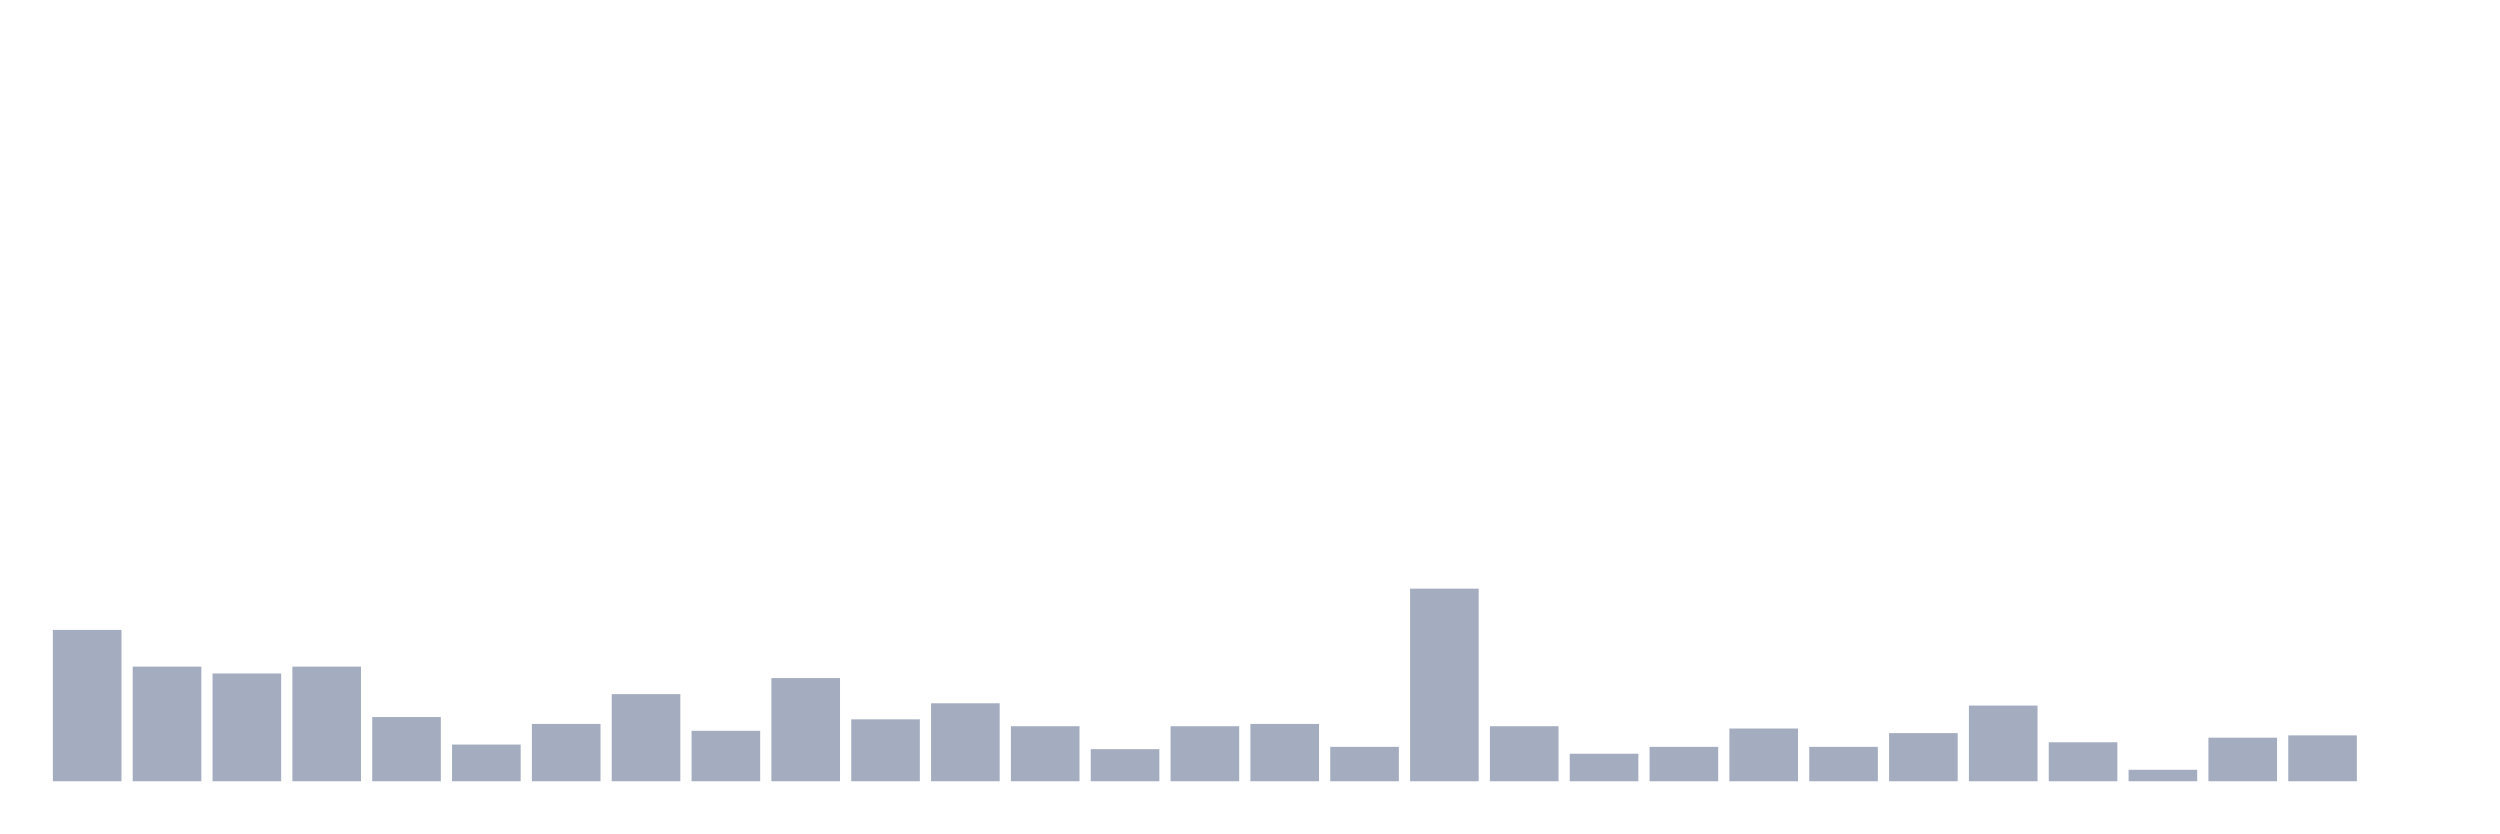
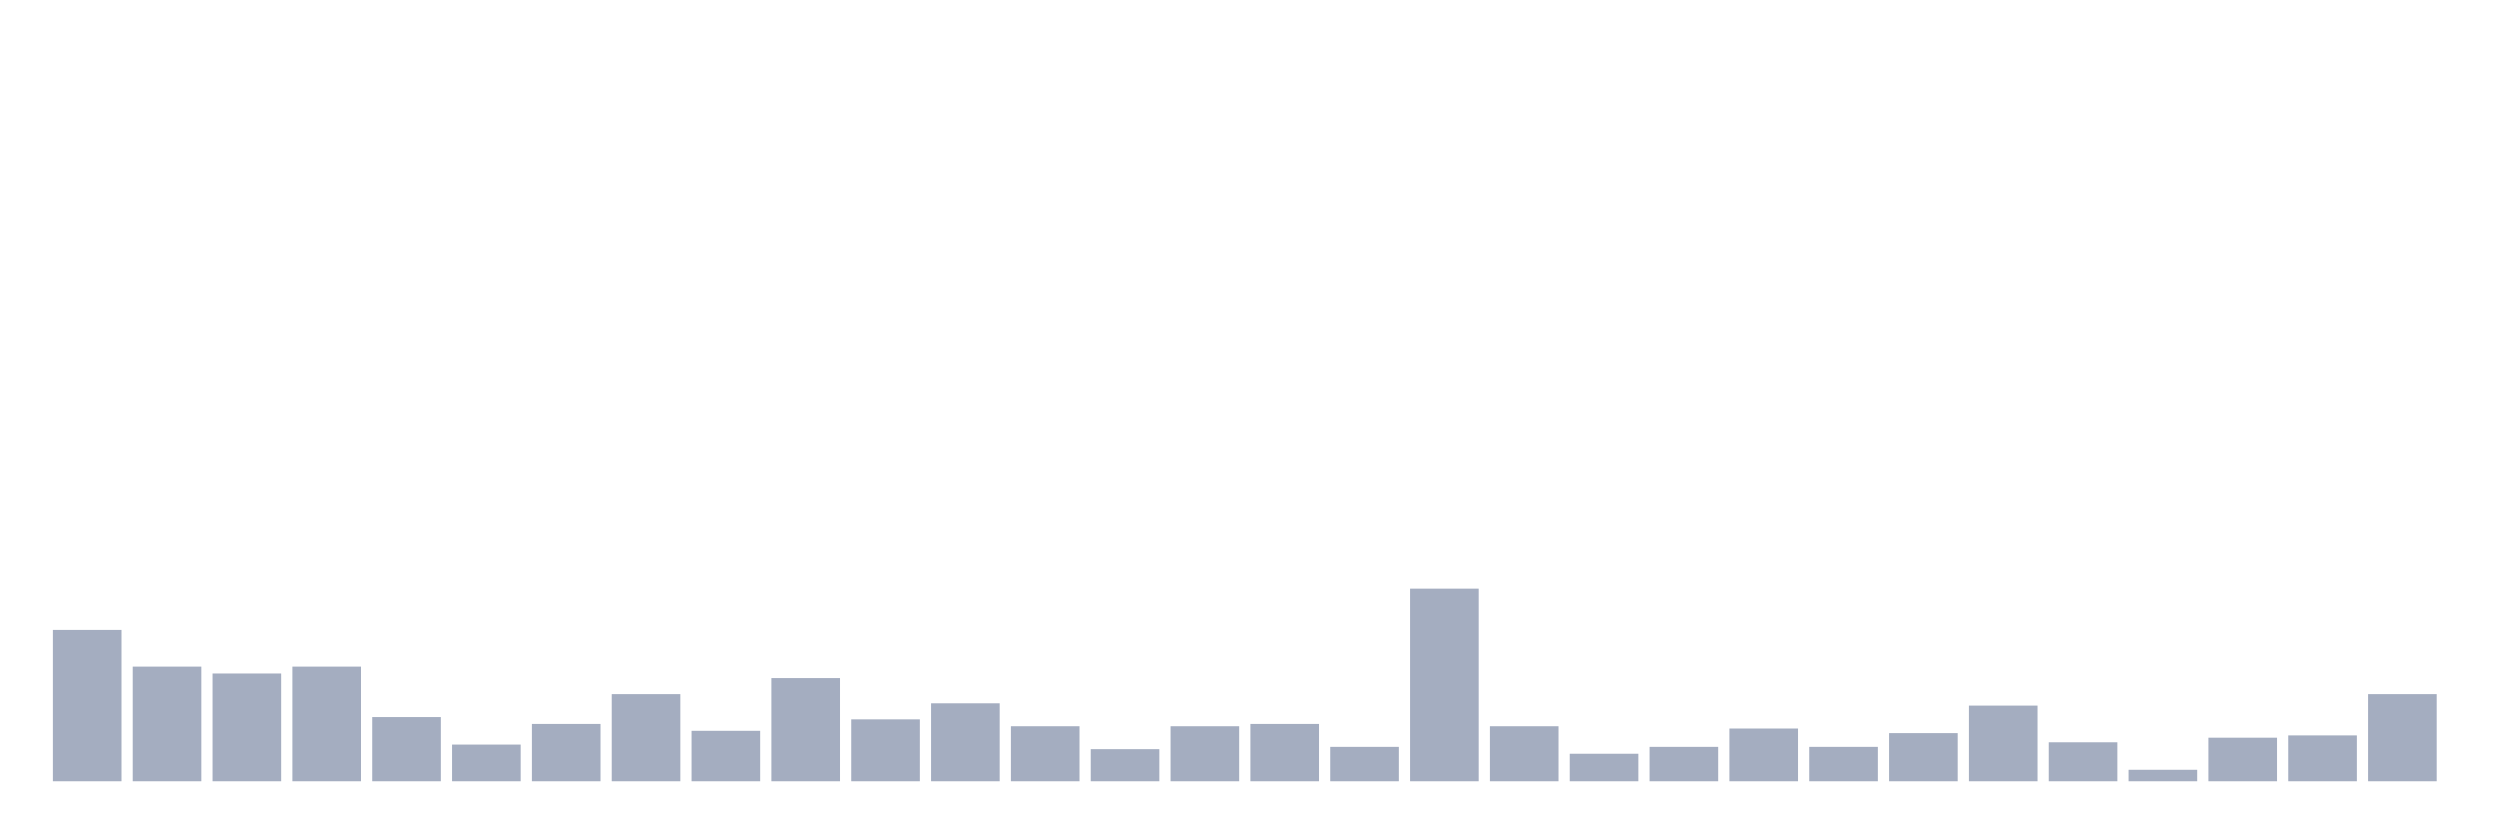
<svg xmlns="http://www.w3.org/2000/svg" viewBox="0 0 480 160">
  <g transform="translate(10,10)">
    <rect class="bar" x="0.153" width="13.175" y="110.943" height="29.057" fill="rgb(164,173,192)" />
    <rect class="bar" x="15.482" width="13.175" y="117.987" height="22.013" fill="rgb(164,173,192)" />
    <rect class="bar" x="30.81" width="13.175" y="119.308" height="20.692" fill="rgb(164,173,192)" />
    <rect class="bar" x="46.138" width="13.175" y="117.987" height="22.013" fill="rgb(164,173,192)" />
    <rect class="bar" x="61.466" width="13.175" y="127.673" height="12.327" fill="rgb(164,173,192)" />
    <rect class="bar" x="76.794" width="13.175" y="132.956" height="7.044" fill="rgb(164,173,192)" />
    <rect class="bar" x="92.123" width="13.175" y="128.994" height="11.006" fill="rgb(164,173,192)" />
    <rect class="bar" x="107.451" width="13.175" y="123.27" height="16.73" fill="rgb(164,173,192)" />
    <rect class="bar" x="122.779" width="13.175" y="130.314" height="9.686" fill="rgb(164,173,192)" />
    <rect class="bar" x="138.107" width="13.175" y="120.189" height="19.811" fill="rgb(164,173,192)" />
    <rect class="bar" x="153.436" width="13.175" y="128.113" height="11.887" fill="rgb(164,173,192)" />
    <rect class="bar" x="168.764" width="13.175" y="125.031" height="14.969" fill="rgb(164,173,192)" />
    <rect class="bar" x="184.092" width="13.175" y="129.434" height="10.566" fill="rgb(164,173,192)" />
    <rect class="bar" x="199.42" width="13.175" y="133.836" height="6.164" fill="rgb(164,173,192)" />
    <rect class="bar" x="214.748" width="13.175" y="129.434" height="10.566" fill="rgb(164,173,192)" />
    <rect class="bar" x="230.077" width="13.175" y="128.994" height="11.006" fill="rgb(164,173,192)" />
    <rect class="bar" x="245.405" width="13.175" y="133.396" height="6.604" fill="rgb(164,173,192)" />
    <rect class="bar" x="260.733" width="13.175" y="103.019" height="36.981" fill="rgb(164,173,192)" />
    <rect class="bar" x="276.061" width="13.175" y="129.434" height="10.566" fill="rgb(164,173,192)" />
    <rect class="bar" x="291.39" width="13.175" y="134.717" height="5.283" fill="rgb(164,173,192)" />
    <rect class="bar" x="306.718" width="13.175" y="133.396" height="6.604" fill="rgb(164,173,192)" />
    <rect class="bar" x="322.046" width="13.175" y="129.874" height="10.126" fill="rgb(164,173,192)" />
    <rect class="bar" x="337.374" width="13.175" y="133.396" height="6.604" fill="rgb(164,173,192)" />
    <rect class="bar" x="352.702" width="13.175" y="130.755" height="9.245" fill="rgb(164,173,192)" />
    <rect class="bar" x="368.031" width="13.175" y="125.472" height="14.528" fill="rgb(164,173,192)" />
    <rect class="bar" x="383.359" width="13.175" y="132.516" height="7.484" fill="rgb(164,173,192)" />
    <rect class="bar" x="398.687" width="13.175" y="137.799" height="2.201" fill="rgb(164,173,192)" />
    <rect class="bar" x="414.015" width="13.175" y="131.635" height="8.365" fill="rgb(164,173,192)" />
    <rect class="bar" x="429.344" width="13.175" y="131.195" height="8.805" fill="rgb(164,173,192)" />
-     <rect class="bar" x="444.672" width="13.175" y="140" height="0" fill="rgb(164,173,192)" />
+     <rect class="bar" x="444.672" width="13.175" y="123.27" height="16.73" fill="rgb(164,173,192)" />
  </g>
</svg>
